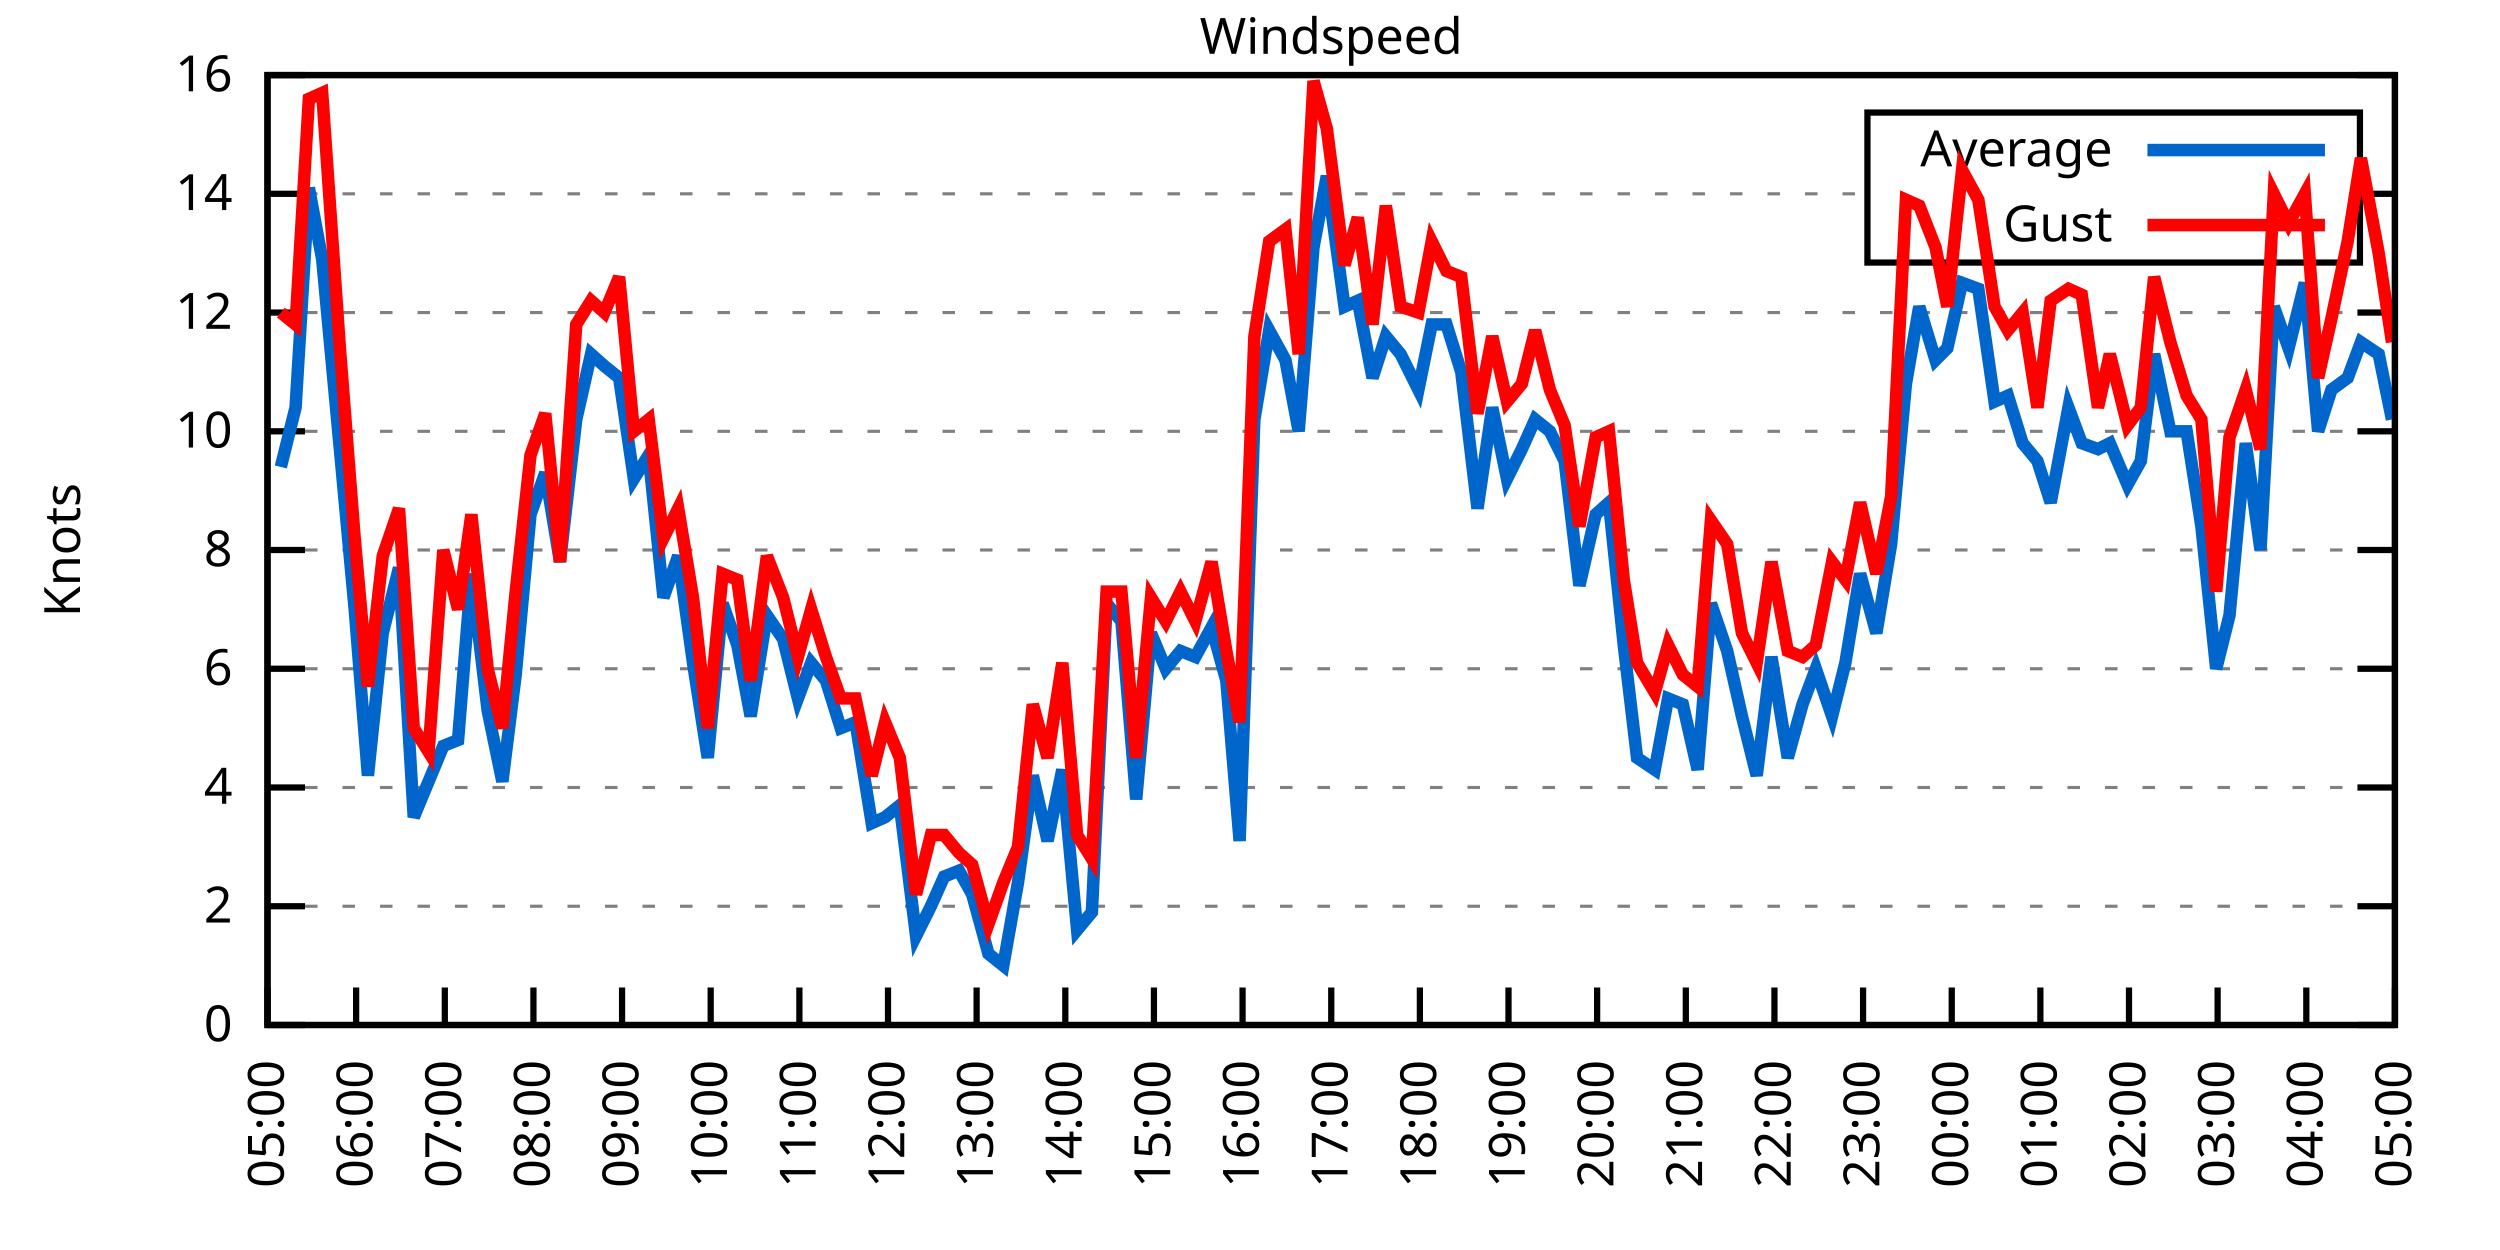
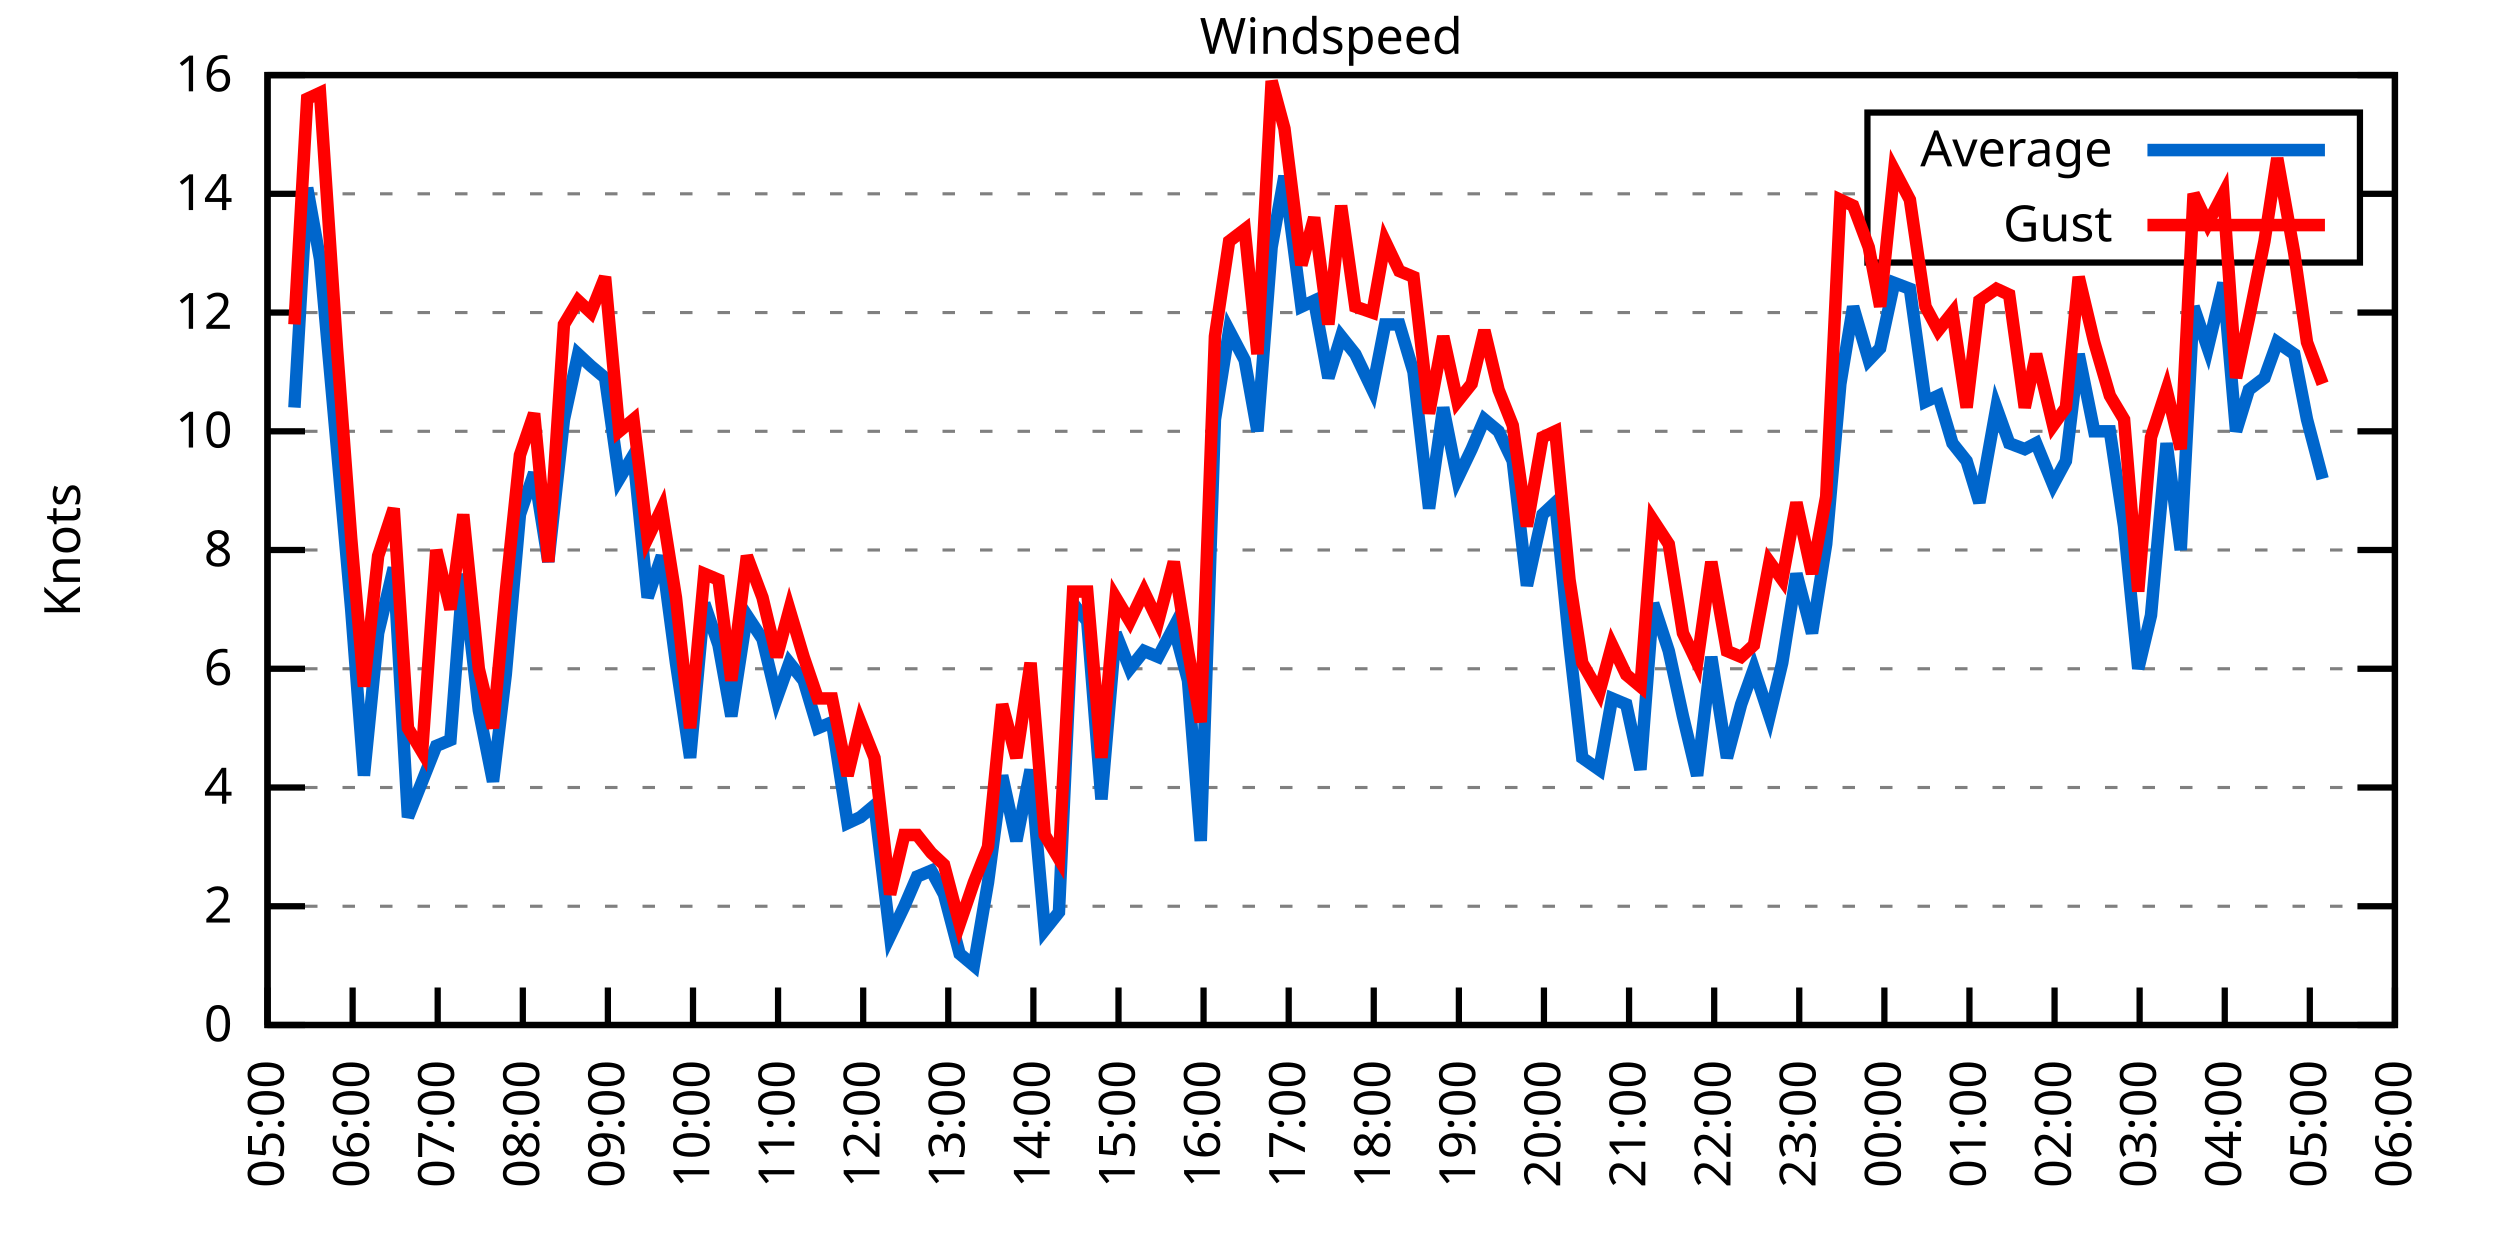
<svg xmlns="http://www.w3.org/2000/svg" xmlns:xlink="http://www.w3.org/1999/xlink" width="400" height="200" viewBox="0 0 400 200">
  <g id="gnuplot_canvas">
    <rect x="0" y="0" width="400" height="200" fill="none" />
    <defs>
      <circle id="gpDot" r="0.5" stroke-width="0.5" stroke="currentColor" />
      <path id="gpPt0" stroke-width="0.333" stroke="currentColor" d="M-1,0 h2 M0,-1 v2" />
      <path id="gpPt1" stroke-width="0.333" stroke="currentColor" d="M-1,-1 L1,1 M1,-1 L-1,1" />
      <path id="gpPt2" stroke-width="0.333" stroke="currentColor" d="M-1,0 L1,0 M0,-1 L0,1 M-1,-1 L1,1 M-1,1 L1,-1" />
      <rect id="gpPt3" stroke-width="0.333" stroke="currentColor" x="-1" y="-1" width="2" height="2" />
      <rect id="gpPt4" stroke-width="0.333" stroke="currentColor" fill="currentColor" x="-1" y="-1" width="2" height="2" />
      <circle id="gpPt5" stroke-width="0.333" stroke="currentColor" cx="0" cy="0" r="1" />
      <use xlink:href="#gpPt5" id="gpPt6" fill="currentColor" stroke="none" />
      <path id="gpPt7" stroke-width="0.333" stroke="currentColor" d="M0,-1.33 L-1.33,0.67 L1.33,0.67 z" />
      <use xlink:href="#gpPt7" id="gpPt8" fill="currentColor" stroke="none" />
      <use xlink:href="#gpPt7" id="gpPt9" stroke="currentColor" transform="rotate(180)" />
      <use xlink:href="#gpPt9" id="gpPt10" fill="currentColor" stroke="none" />
      <use xlink:href="#gpPt3" id="gpPt11" stroke="currentColor" transform="rotate(45)" />
      <use xlink:href="#gpPt11" id="gpPt12" fill="currentColor" stroke="none" />
      <path id="gpPt13" stroke-width="0.333" stroke="currentColor" d="M0,1.330 L1.265,0.411 L0.782,-1.067 L-0.782,-1.076 L-1.265,0.411 z" />
      <use xlink:href="#gpPt13" id="gpPt14" fill="currentColor" stroke="none" />
      <filter id="textbox" filterUnits="objectBoundingBox" x="0" y="0" height="1" width="1">
        <feFlood flood-color="white" flood-opacity="1" result="bgnd" />
        <feComposite in="SourceGraphic" in2="bgnd" operator="atop" />
      </filter>
      <filter id="greybox" filterUnits="objectBoundingBox" x="0" y="0" height="1" width="1">
        <feFlood flood-color="lightgrey" flood-opacity="1" result="grey" />
        <feComposite in="SourceGraphic" in2="grey" operator="atop" />
      </filter>
    </defs>
    <g fill="none" color="white" stroke="currentColor" stroke-width="1.00" stroke-linecap="butt" stroke-linejoin="miter">
</g>
    <g fill="none" color="black" stroke="currentColor" stroke-width="1.00" stroke-linecap="butt" stroke-linejoin="miter">
      <g stroke="none" shape-rendering="crispEdges">
        <polygon fill="rgb(255, 255, 255)" points="42.80,164.00 383.18,164.00 383.18,12.02 42.80,12.02 " />
      </g>
    </g>
    <g fill="none" color="black" stroke="currentColor" stroke-width="1.00" stroke-linecap="butt" stroke-linejoin="miter">
</g>
    <g fill="none" color="black" stroke="black" stroke-width="0.50" stroke-linecap="butt" stroke-linejoin="miter">
</g>
    <g fill="none" color="gray" stroke="currentColor" stroke-width="0.50" stroke-linecap="butt" stroke-linejoin="miter">
      <path stroke="gray" stroke-dasharray="2,4" class="gridline" d="M42.80,164.00 L383.19,164.00  " />
    </g>
    <g fill="none" color="gray" stroke="gray" stroke-width="1.00" stroke-linecap="butt" stroke-linejoin="miter">
</g>
    <g fill="none" color="black" stroke="currentColor" stroke-width="1.00" stroke-linecap="butt" stroke-linejoin="miter">
      <path stroke="black" d="M42.80,164.00 L48.80,164.00 M383.19,164.00 L377.19,164.00  " />
      <g transform="translate(37.20,166.60)" stroke="none" fill="black" font-family="Sans" font-size="8.00" text-anchor="end">
        <text>
          <tspan font-family="Sans"> 0</tspan>
        </text>
      </g>
    </g>
    <g fill="none" color="black" stroke="currentColor" stroke-width="1.00" stroke-linecap="butt" stroke-linejoin="miter">
</g>
    <g fill="none" color="black" stroke="black" stroke-width="0.50" stroke-linecap="butt" stroke-linejoin="miter">
</g>
    <g fill="none" color="gray" stroke="currentColor" stroke-width="0.50" stroke-linecap="butt" stroke-linejoin="miter">
      <path stroke="gray" stroke-dasharray="2,4" class="gridline" d="M42.80,145.00 L383.19,145.00  " />
    </g>
    <g fill="none" color="gray" stroke="gray" stroke-width="1.00" stroke-linecap="butt" stroke-linejoin="miter">
</g>
    <g fill="none" color="black" stroke="currentColor" stroke-width="1.00" stroke-linecap="butt" stroke-linejoin="miter">
      <path stroke="black" d="M42.80,145.00 L48.80,145.00 M383.19,145.00 L377.19,145.00  " />
      <g transform="translate(37.20,147.60)" stroke="none" fill="black" font-family="Sans" font-size="8.00" text-anchor="end">
        <text>
          <tspan font-family="Sans"> 2</tspan>
        </text>
      </g>
    </g>
    <g fill="none" color="black" stroke="currentColor" stroke-width="1.00" stroke-linecap="butt" stroke-linejoin="miter">
</g>
    <g fill="none" color="black" stroke="black" stroke-width="0.50" stroke-linecap="butt" stroke-linejoin="miter">
</g>
    <g fill="none" color="gray" stroke="currentColor" stroke-width="0.50" stroke-linecap="butt" stroke-linejoin="miter">
      <path stroke="gray" stroke-dasharray="2,4" class="gridline" d="M42.80,126.00 L383.19,126.00  " />
    </g>
    <g fill="none" color="gray" stroke="gray" stroke-width="1.00" stroke-linecap="butt" stroke-linejoin="miter">
</g>
    <g fill="none" color="black" stroke="currentColor" stroke-width="1.00" stroke-linecap="butt" stroke-linejoin="miter">
      <path stroke="black" d="M42.80,126.00 L48.80,126.00 M383.19,126.00 L377.19,126.00  " />
      <g transform="translate(37.20,128.60)" stroke="none" fill="black" font-family="Sans" font-size="8.00" text-anchor="end">
        <text>
          <tspan font-family="Sans"> 4</tspan>
        </text>
      </g>
    </g>
    <g fill="none" color="black" stroke="currentColor" stroke-width="1.00" stroke-linecap="butt" stroke-linejoin="miter">
</g>
    <g fill="none" color="black" stroke="black" stroke-width="0.50" stroke-linecap="butt" stroke-linejoin="miter">
</g>
    <g fill="none" color="gray" stroke="currentColor" stroke-width="0.50" stroke-linecap="butt" stroke-linejoin="miter">
      <path stroke="gray" stroke-dasharray="2,4" class="gridline" d="M42.80,107.00 L383.19,107.00  " />
    </g>
    <g fill="none" color="gray" stroke="gray" stroke-width="1.00" stroke-linecap="butt" stroke-linejoin="miter">
</g>
    <g fill="none" color="black" stroke="currentColor" stroke-width="1.00" stroke-linecap="butt" stroke-linejoin="miter">
      <path stroke="black" d="M42.80,107.00 L48.80,107.00 M383.19,107.00 L377.19,107.00  " />
      <g transform="translate(37.20,109.60)" stroke="none" fill="black" font-family="Sans" font-size="8.00" text-anchor="end">
        <text>
          <tspan font-family="Sans"> 6</tspan>
        </text>
      </g>
    </g>
    <g fill="none" color="black" stroke="currentColor" stroke-width="1.00" stroke-linecap="butt" stroke-linejoin="miter">
</g>
    <g fill="none" color="black" stroke="black" stroke-width="0.50" stroke-linecap="butt" stroke-linejoin="miter">
</g>
    <g fill="none" color="gray" stroke="currentColor" stroke-width="0.50" stroke-linecap="butt" stroke-linejoin="miter">
      <path stroke="gray" stroke-dasharray="2,4" class="gridline" d="M42.80,88.00 L383.19,88.00  " />
    </g>
    <g fill="none" color="gray" stroke="gray" stroke-width="1.00" stroke-linecap="butt" stroke-linejoin="miter">
</g>
    <g fill="none" color="black" stroke="currentColor" stroke-width="1.00" stroke-linecap="butt" stroke-linejoin="miter">
      <path stroke="black" d="M42.80,88.00 L48.80,88.00 M383.19,88.00 L377.19,88.00  " />
      <g transform="translate(37.20,90.60)" stroke="none" fill="black" font-family="Sans" font-size="8.00" text-anchor="end">
        <text>
          <tspan font-family="Sans"> 8</tspan>
        </text>
      </g>
    </g>
    <g fill="none" color="black" stroke="currentColor" stroke-width="1.00" stroke-linecap="butt" stroke-linejoin="miter">
</g>
    <g fill="none" color="black" stroke="black" stroke-width="0.50" stroke-linecap="butt" stroke-linejoin="miter">
</g>
    <g fill="none" color="gray" stroke="currentColor" stroke-width="0.50" stroke-linecap="butt" stroke-linejoin="miter">
      <path stroke="gray" stroke-dasharray="2,4" class="gridline" d="M42.80,69.01 L383.19,69.01  " />
    </g>
    <g fill="none" color="gray" stroke="gray" stroke-width="1.00" stroke-linecap="butt" stroke-linejoin="miter">
</g>
    <g fill="none" color="black" stroke="currentColor" stroke-width="1.00" stroke-linecap="butt" stroke-linejoin="miter">
      <path stroke="black" d="M42.80,69.01 L48.80,69.01 M383.19,69.01 L377.19,69.01  " />
      <g transform="translate(37.20,71.61)" stroke="none" fill="black" font-family="Sans" font-size="8.00" text-anchor="end">
        <text>
          <tspan font-family="Sans"> 10</tspan>
        </text>
      </g>
    </g>
    <g fill="none" color="black" stroke="currentColor" stroke-width="1.00" stroke-linecap="butt" stroke-linejoin="miter">
</g>
    <g fill="none" color="black" stroke="black" stroke-width="0.50" stroke-linecap="butt" stroke-linejoin="miter">
</g>
    <g fill="none" color="gray" stroke="currentColor" stroke-width="0.50" stroke-linecap="butt" stroke-linejoin="miter">
      <path stroke="gray" stroke-dasharray="2,4" class="gridline" d="M42.80,50.01 L383.19,50.01  " />
    </g>
    <g fill="none" color="gray" stroke="gray" stroke-width="1.00" stroke-linecap="butt" stroke-linejoin="miter">
</g>
    <g fill="none" color="black" stroke="currentColor" stroke-width="1.00" stroke-linecap="butt" stroke-linejoin="miter">
      <path stroke="black" d="M42.80,50.01 L48.80,50.01 M383.19,50.01 L377.19,50.01  " />
      <g transform="translate(37.20,52.61)" stroke="none" fill="black" font-family="Sans" font-size="8.00" text-anchor="end">
        <text>
          <tspan font-family="Sans"> 12</tspan>
        </text>
      </g>
    </g>
    <g fill="none" color="black" stroke="currentColor" stroke-width="1.00" stroke-linecap="butt" stroke-linejoin="miter">
</g>
    <g fill="none" color="black" stroke="black" stroke-width="0.50" stroke-linecap="butt" stroke-linejoin="miter">
</g>
    <g fill="none" color="gray" stroke="currentColor" stroke-width="0.50" stroke-linecap="butt" stroke-linejoin="miter">
      <path stroke="gray" stroke-dasharray="2,4" class="gridline" d="M42.80,31.01 L298.79,31.01 M377.59,31.01 L383.19,31.01  " />
    </g>
    <g fill="none" color="gray" stroke="gray" stroke-width="1.00" stroke-linecap="butt" stroke-linejoin="miter">
</g>
    <g fill="none" color="black" stroke="currentColor" stroke-width="1.00" stroke-linecap="butt" stroke-linejoin="miter">
      <path stroke="black" d="M42.80,31.01 L48.80,31.01 M383.19,31.01 L377.19,31.01  " />
      <g transform="translate(37.20,33.61)" stroke="none" fill="black" font-family="Sans" font-size="8.00" text-anchor="end">
        <text>
          <tspan font-family="Sans"> 14</tspan>
        </text>
      </g>
    </g>
    <g fill="none" color="black" stroke="currentColor" stroke-width="1.00" stroke-linecap="butt" stroke-linejoin="miter">
</g>
    <g fill="none" color="black" stroke="black" stroke-width="0.50" stroke-linecap="butt" stroke-linejoin="miter">
</g>
    <g fill="none" color="gray" stroke="currentColor" stroke-width="0.50" stroke-linecap="butt" stroke-linejoin="miter">
      <path stroke="gray" stroke-dasharray="2,4" class="gridline" d="M42.80,12.01 L383.19,12.01  " />
    </g>
    <g fill="none" color="gray" stroke="gray" stroke-width="1.00" stroke-linecap="butt" stroke-linejoin="miter">
</g>
    <g fill="none" color="black" stroke="currentColor" stroke-width="1.00" stroke-linecap="butt" stroke-linejoin="miter">
      <path stroke="black" d="M42.80,12.01 L48.80,12.01 M383.19,12.01 L377.19,12.01  " />
      <g transform="translate(37.20,14.61)" stroke="none" fill="black" font-family="Sans" font-size="8.00" text-anchor="end">
        <text>
          <tspan font-family="Sans"> 16</tspan>
        </text>
      </g>
    </g>
    <g fill="none" color="black" stroke="currentColor" stroke-width="1.00" stroke-linecap="butt" stroke-linejoin="miter">
      <path stroke="black" d="M42.80,164.00 L42.80,158.00  " />
      <g transform="translate(45.40,169.60) rotate(270.00)" stroke="none" fill="black" font-family="Sans" font-size="8.00" text-anchor="end">
        <text>
          <tspan font-family="Sans">05:00</tspan>
        </text>
      </g>
    </g>
    <g fill="none" color="black" stroke="currentColor" stroke-width="1.00" stroke-linecap="butt" stroke-linejoin="miter">
-       <path stroke="black" d="M56.98,164.00 L56.98,158.00  " />
-       <g transform="translate(59.58,169.60) rotate(270.00)" stroke="none" fill="black" font-family="Sans" font-size="8.00" text-anchor="end">
+       <path stroke="black" d="M56.42,164.00 L56.42,158.00  " />
+       <g transform="translate(59.02,169.60) rotate(270.00)" stroke="none" fill="black" font-family="Sans" font-size="8.00" text-anchor="end">
        <text>
          <tspan font-family="Sans">06:00</tspan>
        </text>
      </g>
    </g>
    <g fill="none" color="black" stroke="currentColor" stroke-width="1.00" stroke-linecap="butt" stroke-linejoin="miter">
-       <path stroke="black" d="M71.17,164.00 L71.17,158.00  " />
-       <g transform="translate(73.77,169.60) rotate(270.00)" stroke="none" fill="black" font-family="Sans" font-size="8.00" text-anchor="end">
+       <path stroke="black" d="M70.03,164.00 L70.03,158.00  " />
+       <g transform="translate(72.63,169.60) rotate(270.00)" stroke="none" fill="black" font-family="Sans" font-size="8.00" text-anchor="end">
        <text>
          <tspan font-family="Sans">07:00</tspan>
        </text>
      </g>
    </g>
    <g fill="none" color="black" stroke="currentColor" stroke-width="1.00" stroke-linecap="butt" stroke-linejoin="miter">
-       <path stroke="black" d="M85.35,164.00 L85.35,158.00  " />
-       <g transform="translate(87.95,169.60) rotate(270.00)" stroke="none" fill="black" font-family="Sans" font-size="8.00" text-anchor="end">
+       <path stroke="black" d="M83.65,164.00 L83.65,158.00  " />
+       <g transform="translate(86.25,169.60) rotate(270.00)" stroke="none" fill="black" font-family="Sans" font-size="8.00" text-anchor="end">
        <text>
          <tspan font-family="Sans">08:00</tspan>
        </text>
      </g>
    </g>
    <g fill="none" color="black" stroke="currentColor" stroke-width="1.00" stroke-linecap="butt" stroke-linejoin="miter">
-       <path stroke="black" d="M99.53,164.00 L99.53,158.00  " />
-       <g transform="translate(102.13,169.60) rotate(270.00)" stroke="none" fill="black" font-family="Sans" font-size="8.00" text-anchor="end">
+       <path stroke="black" d="M97.26,164.00 L97.26,158.00  " />
+       <g transform="translate(99.86,169.60) rotate(270.00)" stroke="none" fill="black" font-family="Sans" font-size="8.00" text-anchor="end">
        <text>
          <tspan font-family="Sans">09:00</tspan>
        </text>
      </g>
    </g>
    <g fill="none" color="black" stroke="currentColor" stroke-width="1.00" stroke-linecap="butt" stroke-linejoin="miter">
-       <path stroke="black" d="M113.71,164.00 L113.71,158.00  " />
-       <g transform="translate(116.31,169.60) rotate(270.00)" stroke="none" fill="black" font-family="Sans" font-size="8.00" text-anchor="end">
+       <path stroke="black" d="M110.88,164.00 L110.88,158.00  " />
+       <g transform="translate(113.48,169.60) rotate(270.00)" stroke="none" fill="black" font-family="Sans" font-size="8.00" text-anchor="end">
        <text>
          <tspan font-family="Sans">10:00</tspan>
        </text>
      </g>
    </g>
    <g fill="none" color="black" stroke="currentColor" stroke-width="1.00" stroke-linecap="butt" stroke-linejoin="miter">
-       <path stroke="black" d="M127.90,164.00 L127.90,158.00  " />
-       <g transform="translate(130.50,169.60) rotate(270.00)" stroke="none" fill="black" font-family="Sans" font-size="8.00" text-anchor="end">
+       <path stroke="black" d="M124.49,164.00 L124.49,158.00  " />
+       <g transform="translate(127.09,169.60) rotate(270.00)" stroke="none" fill="black" font-family="Sans" font-size="8.00" text-anchor="end">
        <text>
          <tspan font-family="Sans">11:00</tspan>
        </text>
      </g>
    </g>
    <g fill="none" color="black" stroke="currentColor" stroke-width="1.00" stroke-linecap="butt" stroke-linejoin="miter">
-       <path stroke="black" d="M142.08,164.00 L142.08,158.00  " />
-       <g transform="translate(144.68,169.60) rotate(270.00)" stroke="none" fill="black" font-family="Sans" font-size="8.00" text-anchor="end">
+       <path stroke="black" d="M138.11,164.00 L138.11,158.00  " />
+       <g transform="translate(140.71,169.60) rotate(270.00)" stroke="none" fill="black" font-family="Sans" font-size="8.00" text-anchor="end">
        <text>
          <tspan font-family="Sans">12:00</tspan>
        </text>
      </g>
    </g>
    <g fill="none" color="black" stroke="currentColor" stroke-width="1.00" stroke-linecap="butt" stroke-linejoin="miter">
-       <path stroke="black" d="M156.26,164.00 L156.26,158.00  " />
-       <g transform="translate(158.86,169.60) rotate(270.00)" stroke="none" fill="black" font-family="Sans" font-size="8.00" text-anchor="end">
+       <path stroke="black" d="M151.72,164.00 L151.72,158.00  " />
+       <g transform="translate(154.32,169.60) rotate(270.00)" stroke="none" fill="black" font-family="Sans" font-size="8.00" text-anchor="end">
        <text>
          <tspan font-family="Sans">13:00</tspan>
        </text>
      </g>
    </g>
    <g fill="none" color="black" stroke="currentColor" stroke-width="1.00" stroke-linecap="butt" stroke-linejoin="miter">
-       <path stroke="black" d="M170.45,164.00 L170.45,158.00  " />
-       <g transform="translate(173.05,169.60) rotate(270.00)" stroke="none" fill="black" font-family="Sans" font-size="8.00" text-anchor="end">
+       <path stroke="black" d="M165.34,164.00 L165.34,158.00  " />
+       <g transform="translate(167.94,169.60) rotate(270.00)" stroke="none" fill="black" font-family="Sans" font-size="8.00" text-anchor="end">
        <text>
          <tspan font-family="Sans">14:00</tspan>
        </text>
      </g>
    </g>
    <g fill="none" color="black" stroke="currentColor" stroke-width="1.00" stroke-linecap="butt" stroke-linejoin="miter">
-       <path stroke="black" d="M184.63,164.00 L184.63,158.00  " />
-       <g transform="translate(187.23,169.60) rotate(270.00)" stroke="none" fill="black" font-family="Sans" font-size="8.00" text-anchor="end">
+       <path stroke="black" d="M178.96,164.00 L178.96,158.00  " />
+       <g transform="translate(181.56,169.60) rotate(270.00)" stroke="none" fill="black" font-family="Sans" font-size="8.00" text-anchor="end">
        <text>
          <tspan font-family="Sans">15:00</tspan>
        </text>
      </g>
    </g>
    <g fill="none" color="black" stroke="currentColor" stroke-width="1.00" stroke-linecap="butt" stroke-linejoin="miter">
-       <path stroke="black" d="M198.81,164.00 L198.81,158.00  " />
-       <g transform="translate(201.41,169.60) rotate(270.00)" stroke="none" fill="black" font-family="Sans" font-size="8.00" text-anchor="end">
+       <path stroke="black" d="M192.57,164.00 L192.57,158.00  " />
+       <g transform="translate(195.17,169.60) rotate(270.00)" stroke="none" fill="black" font-family="Sans" font-size="8.00" text-anchor="end">
        <text>
          <tspan font-family="Sans">16:00</tspan>
        </text>
      </g>
    </g>
    <g fill="none" color="black" stroke="currentColor" stroke-width="1.00" stroke-linecap="butt" stroke-linejoin="miter">
-       <path stroke="black" d="M213.00,164.00 L213.00,158.00  " />
-       <g transform="translate(215.60,169.60) rotate(270.00)" stroke="none" fill="black" font-family="Sans" font-size="8.00" text-anchor="end">
+       <path stroke="black" d="M206.19,164.00 L206.19,158.00  " />
+       <g transform="translate(208.79,169.60) rotate(270.00)" stroke="none" fill="black" font-family="Sans" font-size="8.00" text-anchor="end">
        <text>
          <tspan font-family="Sans">17:00</tspan>
        </text>
      </g>
    </g>
    <g fill="none" color="black" stroke="currentColor" stroke-width="1.00" stroke-linecap="butt" stroke-linejoin="miter">
-       <path stroke="black" d="M227.18,164.00 L227.18,158.00  " />
-       <g transform="translate(229.78,169.60) rotate(270.00)" stroke="none" fill="black" font-family="Sans" font-size="8.00" text-anchor="end">
+       <path stroke="black" d="M219.80,164.00 L219.80,158.00  " />
+       <g transform="translate(222.40,169.60) rotate(270.00)" stroke="none" fill="black" font-family="Sans" font-size="8.00" text-anchor="end">
        <text>
          <tspan font-family="Sans">18:00</tspan>
        </text>
      </g>
    </g>
    <g fill="none" color="black" stroke="currentColor" stroke-width="1.00" stroke-linecap="butt" stroke-linejoin="miter">
-       <path stroke="black" d="M241.36,164.00 L241.36,158.00  " />
-       <g transform="translate(243.96,169.60) rotate(270.00)" stroke="none" fill="black" font-family="Sans" font-size="8.00" text-anchor="end">
+       <path stroke="black" d="M233.42,164.00 L233.42,158.00  " />
+       <g transform="translate(236.02,169.60) rotate(270.00)" stroke="none" fill="black" font-family="Sans" font-size="8.00" text-anchor="end">
        <text>
          <tspan font-family="Sans">19:00</tspan>
        </text>
      </g>
    </g>
    <g fill="none" color="black" stroke="currentColor" stroke-width="1.00" stroke-linecap="butt" stroke-linejoin="miter">
-       <path stroke="black" d="M255.54,164.00 L255.54,158.00  " />
-       <g transform="translate(258.14,169.60) rotate(270.00)" stroke="none" fill="black" font-family="Sans" font-size="8.00" text-anchor="end">
+       <path stroke="black" d="M247.03,164.00 L247.03,158.00  " />
+       <g transform="translate(249.63,169.60) rotate(270.00)" stroke="none" fill="black" font-family="Sans" font-size="8.00" text-anchor="end">
        <text>
          <tspan font-family="Sans">20:00</tspan>
        </text>
      </g>
    </g>
    <g fill="none" color="black" stroke="currentColor" stroke-width="1.00" stroke-linecap="butt" stroke-linejoin="miter">
-       <path stroke="black" d="M269.73,164.00 L269.73,158.00  " />
-       <g transform="translate(272.33,169.60) rotate(270.00)" stroke="none" fill="black" font-family="Sans" font-size="8.00" text-anchor="end">
+       <path stroke="black" d="M260.65,164.00 L260.65,158.00  " />
+       <g transform="translate(263.25,169.60) rotate(270.00)" stroke="none" fill="black" font-family="Sans" font-size="8.00" text-anchor="end">
        <text>
          <tspan font-family="Sans">21:00</tspan>
        </text>
      </g>
    </g>
    <g fill="none" color="black" stroke="currentColor" stroke-width="1.00" stroke-linecap="butt" stroke-linejoin="miter">
-       <path stroke="black" d="M283.91,164.00 L283.91,158.00  " />
-       <g transform="translate(286.51,169.60) rotate(270.00)" stroke="none" fill="black" font-family="Sans" font-size="8.00" text-anchor="end">
+       <path stroke="black" d="M274.27,164.00 L274.27,158.00  " />
+       <g transform="translate(276.87,169.60) rotate(270.00)" stroke="none" fill="black" font-family="Sans" font-size="8.00" text-anchor="end">
        <text>
          <tspan font-family="Sans">22:00</tspan>
        </text>
      </g>
    </g>
    <g fill="none" color="black" stroke="currentColor" stroke-width="1.00" stroke-linecap="butt" stroke-linejoin="miter">
-       <path stroke="black" d="M298.09,164.00 L298.09,158.00  " />
-       <g transform="translate(300.69,169.60) rotate(270.00)" stroke="none" fill="black" font-family="Sans" font-size="8.00" text-anchor="end">
+       <path stroke="black" d="M287.88,164.00 L287.88,158.00  " />
+       <g transform="translate(290.48,169.60) rotate(270.00)" stroke="none" fill="black" font-family="Sans" font-size="8.00" text-anchor="end">
        <text>
          <tspan font-family="Sans">23:00</tspan>
        </text>
      </g>
    </g>
    <g fill="none" color="black" stroke="currentColor" stroke-width="1.00" stroke-linecap="butt" stroke-linejoin="miter">
-       <path stroke="black" d="M312.28,164.00 L312.28,158.00  " />
-       <g transform="translate(314.88,169.60) rotate(270.00)" stroke="none" fill="black" font-family="Sans" font-size="8.00" text-anchor="end">
+       <path stroke="black" d="M301.50,164.00 L301.50,158.00  " />
+       <g transform="translate(304.10,169.60) rotate(270.00)" stroke="none" fill="black" font-family="Sans" font-size="8.00" text-anchor="end">
        <text>
          <tspan font-family="Sans">00:00</tspan>
        </text>
      </g>
    </g>
    <g fill="none" color="black" stroke="currentColor" stroke-width="1.00" stroke-linecap="butt" stroke-linejoin="miter">
-       <path stroke="black" d="M326.46,164.00 L326.46,158.00  " />
-       <g transform="translate(329.06,169.60) rotate(270.00)" stroke="none" fill="black" font-family="Sans" font-size="8.00" text-anchor="end">
+       <path stroke="black" d="M315.11,164.00 L315.11,158.00  " />
+       <g transform="translate(317.71,169.60) rotate(270.00)" stroke="none" fill="black" font-family="Sans" font-size="8.00" text-anchor="end">
        <text>
          <tspan font-family="Sans">01:00</tspan>
        </text>
      </g>
    </g>
    <g fill="none" color="black" stroke="currentColor" stroke-width="1.00" stroke-linecap="butt" stroke-linejoin="miter">
-       <path stroke="black" d="M340.64,164.00 L340.64,158.00  " />
-       <g transform="translate(343.24,169.60) rotate(270.00)" stroke="none" fill="black" font-family="Sans" font-size="8.00" text-anchor="end">
+       <path stroke="black" d="M328.73,164.00 L328.73,158.00  " />
+       <g transform="translate(331.33,169.60) rotate(270.00)" stroke="none" fill="black" font-family="Sans" font-size="8.00" text-anchor="end">
        <text>
          <tspan font-family="Sans">02:00</tspan>
        </text>
      </g>
    </g>
    <g fill="none" color="black" stroke="currentColor" stroke-width="1.00" stroke-linecap="butt" stroke-linejoin="miter">
-       <path stroke="black" d="M354.82,164.00 L354.82,158.00  " />
-       <g transform="translate(357.42,169.60) rotate(270.00)" stroke="none" fill="black" font-family="Sans" font-size="8.00" text-anchor="end">
+       <path stroke="black" d="M342.34,164.00 L342.34,158.00  " />
+       <g transform="translate(344.94,169.60) rotate(270.00)" stroke="none" fill="black" font-family="Sans" font-size="8.00" text-anchor="end">
        <text>
          <tspan font-family="Sans">03:00</tspan>
        </text>
      </g>
    </g>
    <g fill="none" color="black" stroke="currentColor" stroke-width="1.00" stroke-linecap="butt" stroke-linejoin="miter">
-       <path stroke="black" d="M369.01,164.00 L369.01,158.00  " />
-       <g transform="translate(371.61,169.60) rotate(270.00)" stroke="none" fill="black" font-family="Sans" font-size="8.00" text-anchor="end">
+       <path stroke="black" d="M355.96,164.00 L355.96,158.00  " />
+       <g transform="translate(358.56,169.60) rotate(270.00)" stroke="none" fill="black" font-family="Sans" font-size="8.00" text-anchor="end">
        <text>
          <tspan font-family="Sans">04:00</tspan>
+         </text>
+       </g>
+     </g>
+     <g fill="none" color="black" stroke="currentColor" stroke-width="1.00" stroke-linecap="butt" stroke-linejoin="miter">
+       <path stroke="black" d="M369.57,164.00 L369.57,158.00  " />
+       <g transform="translate(372.17,169.60) rotate(270.00)" stroke="none" fill="black" font-family="Sans" font-size="8.00" text-anchor="end">
+         <text>
+           <tspan font-family="Sans">05:00</tspan>
        </text>
      </g>
    </g>
    <g fill="none" color="black" stroke="currentColor" stroke-width="1.00" stroke-linecap="butt" stroke-linejoin="miter">
      <path stroke="black" d="M383.19,164.00 L383.19,158.00  " />
      <g transform="translate(385.79,169.60) rotate(270.00)" stroke="none" fill="black" font-family="Sans" font-size="8.00" text-anchor="end">
        <text>
-           <tspan font-family="Sans">05:00</tspan>
+           <tspan font-family="Sans">06:00</tspan>
        </text>
      </g>
    </g>
    <g fill="none" color="black" stroke="currentColor" stroke-width="1.00" stroke-linecap="butt" stroke-linejoin="miter">
</g>
    <g fill="none" color="black" stroke="currentColor" stroke-width="1.00" stroke-linecap="butt" stroke-linejoin="miter">
      <path stroke="black" d="M42.80,12.01 L42.80,164.00 L383.19,164.00 L383.19,12.01 L42.80,12.01 Z  " />
    </g>
    <g fill="none" color="black" stroke="currentColor" stroke-width="1.00" stroke-linecap="butt" stroke-linejoin="miter">
</g>
    <g fill="none" color="black" stroke="currentColor" stroke-width="1.00" stroke-linecap="butt" stroke-linejoin="miter">
      <path stroke="black" d="M298.79,42.01 L298.79,18.01 L377.59,18.01 L377.59,42.01 L298.79,42.01 Z  " />
    </g>
    <g id="Windspeed_plot_1">
      <g fill="none" color="white" stroke="black" stroke-width="2.00" stroke-linecap="butt" stroke-linejoin="miter">
</g>
      <g fill="none" color="black" stroke="currentColor" stroke-width="2.00" stroke-linecap="butt" stroke-linejoin="miter">
        <g transform="translate(337.99,26.61)" stroke="none" fill="black" font-family="Sans" font-size="8.00" text-anchor="end">
          <text>
            <tspan font-family="Sans">Average</tspan>
          </text>
        </g>
      </g>
      <g fill="none" color="black" stroke="currentColor" stroke-width="2.00" stroke-linecap="butt" stroke-linejoin="miter">
-         <path stroke="rgb(  0, 102, 204)" d="M343.59,24.01 L371.99,24.01 M44.93,74.71 L47.29,65.21 L49.42,30.06 L51.55,41.46 L54.38,71.86 L56.75,97.50   L58.87,124.10 L61.24,101.30 L63.84,90.85 L66.20,130.75 L68.57,125.05 L70.93,119.35 L73.29,118.40 L75.42,91.80   L78.02,113.65 L80.38,125.05 L82.51,107.95 L84.88,82.31 L87.24,75.66 L89.60,89.90 L92.20,67.11 L94.57,56.66   L96.70,58.56 L99.06,60.46 L101.42,76.61 L103.79,72.81 L106.15,95.60 L108.51,88.95 L110.88,106.05 L113.24,121.25   L115.61,96.55 L117.97,103.20 L120.10,114.60 L122.70,98.45 L125.30,102.25 L127.66,111.75 L129.79,106.05 L132.15,108.90   L134.52,116.50 L136.88,115.55 L139.48,131.70 L141.61,130.75 L143.97,128.85 L146.57,149.75 L148.94,145.00 L151.06,140.25   L153.43,139.30 L155.55,143.10 L158.15,152.60 L160.52,154.50 L162.88,141.20 L165.25,124.10 L167.61,134.55 L169.97,123.15   L172.34,148.80 L174.70,145.95 L177.06,96.55 L179.43,99.40 L181.79,127.90 L184.16,101.30 L186.52,107.00 L188.88,104.15   L191.25,105.10 L193.85,100.35 L196.21,108.90 L198.34,134.55 L200.70,67.11 L203.07,52.86 L205.67,57.61 L207.79,69.01   L210.16,39.56 L212.29,28.16 L215.12,49.06 L217.25,48.11 L219.61,60.46 L221.74,53.81 L224.10,56.66 L226.94,62.36   L229.07,51.91 L231.43,51.91 L233.80,59.51 L236.40,81.36 L238.76,65.21 L241.12,76.61 L243.49,71.86 L245.62,67.11   L247.98,69.01 L250.34,73.76 L252.71,93.70 L255.31,82.31 L257.43,80.41 L259.80,103.20 L261.93,121.25 L264.76,123.15   L266.89,111.75 L269.25,112.70 L271.62,123.15 L273.75,96.55 L276.35,104.15 L278.71,114.60 L281.07,124.10 L283.44,105.10   L286.04,121.25 L288.40,112.70 L290.53,107.00 L293.13,114.60 L295.26,106.05 L297.62,91.80 L300.22,101.30 L302.58,87.06   L304.95,61.41 L307.08,49.06 L309.68,57.61 L311.57,55.71 L313.93,45.26 L316.53,46.21 L319.13,64.26 L321.26,63.31   L323.62,70.91 L325.99,73.76 L328.11,80.41 L330.95,65.21 L333.08,70.91 L335.68,71.86 L337.57,70.91 L340.40,77.56   L342.53,73.76 L344.66,56.66 L347.26,69.01 L349.86,69.01 L352.22,84.21 L354.59,107.00 L356.72,98.45 L359.32,70.91   L361.68,88.00 L363.81,49.06 L366.17,55.71 L368.77,45.26 L370.90,69.01 L373.03,62.36 L375.63,60.46 L377.75,54.76   L380.59,56.66 L382.72,67.11  " />
+         <path stroke="rgb(  0, 102, 204)" d="M343.59,24.01 L371.99,24.01 M47.11,65.21 L49.15,30.06 L51.20,41.46 L53.92,71.86 L56.19,97.50 L58.23,124.10   L60.50,101.30 L63.00,90.85 L65.27,130.75 L67.54,125.05 L69.80,119.35 L72.07,118.40 L74.12,91.80 L76.61,113.65   L78.88,125.05 L80.92,107.95 L83.19,82.31 L85.46,75.66 L87.73,89.90 L90.23,67.11 L92.50,56.66 L94.54,58.56   L96.81,60.46 L99.08,76.61 L101.35,72.81 L103.62,95.60 L105.89,88.95 L108.15,106.05 L110.42,121.25 L112.69,96.55   L114.96,103.20 L117.01,114.60 L119.50,98.45 L122.00,102.25 L124.27,111.75 L126.31,106.05 L128.58,108.90 L130.85,116.50   L133.12,115.55 L135.61,131.70 L137.66,130.75 L139.92,128.85 L142.42,149.75 L144.69,145.00 L146.73,140.25 L149.00,139.30   L151.04,143.10 L153.54,152.60 L155.81,154.50 L158.08,141.20 L160.35,124.10 L162.62,134.55 L164.89,123.15 L167.16,148.80   L169.43,145.95 L171.69,96.55 L173.96,99.40 L176.23,127.90 L178.50,101.30 L180.77,107.00 L183.04,104.15 L185.31,105.10   L187.81,100.35 L190.08,108.90 L192.12,134.55 L194.39,67.11 L196.66,52.86 L199.15,57.61 L201.19,69.01 L203.46,39.56   L205.51,28.16 L208.23,49.06 L210.27,48.11 L212.54,60.46 L214.58,53.81 L216.85,56.66 L219.58,62.36 L221.62,51.91   L223.89,51.91 L226.16,59.51 L228.65,81.36 L230.92,65.21 L233.19,76.61 L235.46,71.86 L237.50,67.11 L239.77,69.01   L242.04,73.76 L244.31,93.70 L246.81,82.31 L248.85,80.41 L251.12,103.20 L253.16,121.25 L255.88,123.15 L257.93,111.75   L260.20,112.70 L262.47,123.15 L264.51,96.55 L267.00,104.15 L269.27,114.60 L271.54,124.10 L273.81,105.10 L276.31,121.25   L278.58,112.70 L280.62,107.00 L283.12,114.60 L285.16,106.05 L287.43,91.80 L289.92,101.30 L292.19,87.06 L294.46,61.41   L296.50,49.06 L299.00,57.61 L300.82,55.71 L303.08,45.26 L305.58,46.21 L308.08,64.26 L310.12,63.31 L312.39,70.91   L314.66,73.76 L316.70,80.41 L319.42,65.21 L321.47,70.91 L323.96,71.86 L325.78,70.91 L328.50,77.56 L330.54,73.76   L332.59,56.66 L335.08,69.01 L337.58,69.01 L339.85,84.21 L342.12,107.00 L344.16,98.45 L346.65,70.91 L348.92,88.00   L350.97,49.06 L353.24,55.71 L355.73,45.26 L357.77,69.01 L359.82,62.36 L362.31,60.46 L364.36,54.76 L367.08,56.66   L369.12,67.11 L371.62,76.61  " />
      </g>
    </g>
    <g id="Windspeed_plot_2">
      <g fill="none" color="black" stroke="currentColor" stroke-width="2.00" stroke-linecap="butt" stroke-linejoin="miter">
        <g transform="translate(337.99,38.61)" stroke="none" fill="black" font-family="Sans" font-size="8.00" text-anchor="end">
          <text>
            <tspan font-family="Sans">Gust</tspan>
          </text>
        </g>
      </g>
      <g fill="none" color="black" stroke="currentColor" stroke-width="2.00" stroke-linecap="butt" stroke-linejoin="miter">
-         <path stroke="rgb(255,   0,   0)" d="M343.59,36.01 L371.99,36.01 M44.93,50.01 L47.29,51.91 L49.42,15.81 L51.55,14.86 L54.38,55.71 L56.75,86.11   L58.87,109.85 L61.24,88.95 L63.84,81.36 L66.20,116.50 L68.57,120.30 L70.93,88.00 L73.29,97.50 L75.42,82.31   L78.02,107.00 L80.38,116.50 L82.51,94.65 L84.88,72.81 L87.24,66.16 L89.60,89.90 L92.20,51.91 L94.57,48.11   L96.70,50.01 L99.06,44.31 L101.42,69.01 L103.79,67.11 L106.15,86.11 L108.51,81.36 L110.88,95.60 L113.24,116.50   L115.61,91.80 L117.97,92.75 L120.10,108.90 L122.70,88.95 L125.30,95.60 L127.66,105.10 L129.79,97.50 L132.15,105.10   L134.52,111.75 L136.88,111.75 L139.48,124.10 L141.61,115.55 L143.97,121.25 L146.57,143.10 L148.94,133.60 L151.06,133.60   L153.43,136.45 L155.55,138.35 L158.15,147.85 L160.52,141.20 L162.88,135.50 L165.25,112.70 L167.61,121.25 L169.97,106.05   L172.34,133.60 L174.70,137.40 L177.06,94.65 L179.43,94.65 L181.79,121.25 L184.16,95.60 L186.52,99.40 L188.88,94.65   L191.25,99.40 L193.85,89.90 L196.21,104.15 L198.34,115.55 L200.70,53.81 L203.07,38.61 L205.67,36.71 L207.79,56.66   L210.16,12.96 L212.29,20.56 L215.12,42.41 L217.25,34.81 L219.61,51.91 L221.74,32.91 L224.10,49.06 L226.94,50.01   L229.07,38.61 L231.43,43.36 L233.80,44.31 L236.40,66.16 L238.76,53.81 L241.12,64.26 L243.49,61.41 L245.62,52.86   L247.98,62.36 L250.34,68.06 L252.71,84.21 L255.31,69.96 L257.43,69.01 L259.80,92.75 L261.93,106.05 L264.76,110.80   L266.89,103.20 L269.25,107.95 L271.62,109.85 L273.75,83.26 L276.35,87.06 L278.71,101.30 L281.07,106.05 L283.44,89.90   L286.04,104.15 L288.40,105.10 L290.53,103.20 L293.13,89.90 L295.26,92.75 L297.62,80.41 L300.22,91.80 L302.58,79.46   L304.95,31.96 L307.08,32.91 L309.68,39.56 L311.57,49.06 L313.93,27.21 L316.53,31.96 L319.13,49.06 L321.26,52.86   L323.62,50.01 L325.99,65.21 L328.11,48.11 L330.95,46.21 L333.08,47.16 L335.68,65.21 L337.57,56.66 L340.40,68.06   L342.53,65.21 L344.66,44.31 L347.26,54.76 L349.86,63.31 L352.22,67.11 L354.59,94.65 L356.72,69.96 L359.32,62.36   L361.68,71.86 L363.81,31.01 L366.17,35.76 L368.77,31.01 L370.90,60.46 L373.03,50.96 L375.63,38.61 L377.75,25.31   L380.59,40.51 L382.72,54.76  " />
+         <path stroke="rgb(255,   0,   0)" d="M343.59,36.01 L371.99,36.01 M47.11,51.91 L49.15,15.81 L51.20,14.86 L53.92,55.71 L56.19,86.11 L58.23,109.85   L60.50,88.95 L63.00,81.36 L65.27,116.50 L67.54,120.30 L69.80,88.00 L72.07,97.50 L74.12,82.31 L76.61,107.00   L78.88,116.50 L80.92,94.65 L83.19,72.81 L85.46,66.16 L87.73,89.90 L90.23,51.91 L92.50,48.11 L94.54,50.01   L96.81,44.31 L99.08,69.01 L101.35,67.11 L103.62,86.11 L105.89,81.36 L108.15,95.60 L110.42,116.50 L112.69,91.80   L114.96,92.75 L117.01,108.90 L119.50,88.95 L122.00,95.60 L124.27,105.10 L126.31,97.50 L128.58,105.10 L130.85,111.75   L133.12,111.75 L135.61,124.10 L137.66,115.55 L139.92,121.25 L142.42,143.10 L144.69,133.60 L146.73,133.60 L149.00,136.45   L151.04,138.35 L153.54,147.85 L155.81,141.20 L158.08,135.50 L160.35,112.70 L162.62,121.25 L164.89,106.05 L167.16,133.60   L169.43,137.40 L171.69,94.65 L173.96,94.65 L176.23,121.25 L178.50,95.60 L180.77,99.40 L183.04,94.65 L185.31,99.40   L187.81,89.90 L190.08,104.15 L192.12,115.55 L194.39,53.81 L196.66,38.61 L199.15,36.71 L201.19,56.66 L203.46,12.96   L205.51,20.56 L208.23,42.41 L210.27,34.81 L212.54,51.91 L214.58,32.91 L216.85,49.06 L219.58,50.01 L221.62,38.61   L223.89,43.36 L226.16,44.31 L228.65,66.16 L230.92,53.81 L233.19,64.26 L235.46,61.41 L237.50,52.86 L239.77,62.36   L242.04,68.06 L244.31,84.21 L246.81,69.96 L248.85,69.01 L251.12,92.75 L253.16,106.05 L255.88,110.80 L257.93,103.20   L260.20,107.95 L262.47,109.85 L264.51,83.26 L267.00,87.06 L269.27,101.30 L271.54,106.05 L273.81,89.90 L276.31,104.15   L278.58,105.10 L280.62,103.20 L283.12,89.90 L285.16,92.75 L287.43,80.41 L289.92,91.80 L292.19,79.46 L294.46,31.96   L296.50,32.91 L299.00,39.56 L300.82,49.06 L303.08,27.21 L305.58,31.96 L308.08,49.06 L310.12,52.86 L312.39,50.01   L314.66,65.21 L316.70,48.11 L319.42,46.21 L321.47,47.16 L323.96,65.21 L325.78,56.66 L328.50,68.06 L330.54,65.21   L332.59,44.31 L335.08,54.76 L337.58,63.31 L339.85,67.11 L342.12,94.65 L344.16,69.96 L346.65,62.36 L348.92,71.86   L350.97,31.01 L353.24,35.76 L355.73,31.01 L357.77,60.46 L359.82,50.96 L362.31,38.61 L364.36,25.31 L367.08,40.51   L369.12,54.76 L371.62,61.41  " />
      </g>
    </g>
    <g fill="none" color="black" stroke="currentColor" stroke-width="2.00" stroke-linecap="butt" stroke-linejoin="miter">
</g>
    <g fill="none" color="black" stroke="black" stroke-width="1.00" stroke-linecap="butt" stroke-linejoin="miter">
</g>
    <g fill="none" color="black" stroke="currentColor" stroke-width="1.00" stroke-linecap="butt" stroke-linejoin="miter">
      <path stroke="black" d="M42.80,12.01 L42.80,164.00 L383.19,164.00 L383.19,12.01 L42.80,12.01 Z  " />
      <g transform="translate(12.80,88.01) rotate(270.00)" stroke="none" fill="black" font-family="Sans" font-size="8.00" text-anchor="middle">
        <text>
          <tspan font-family="Sans">Knots</tspan>
        </text>
      </g>
    </g>
    <g fill="none" color="black" stroke="currentColor" stroke-width="1.00" stroke-linecap="butt" stroke-linejoin="miter">
</g>
    <g fill="none" color="black" stroke="currentColor" stroke-width="1.00" stroke-linecap="butt" stroke-linejoin="miter">
      <g transform="translate(212.99,8.61)" stroke="none" fill="black" font-family="Sans" font-size="8.00" text-anchor="middle">
        <text>
          <tspan font-family="Sans">Windspeed</tspan>
        </text>
      </g>
    </g>
    <g fill="none" color="black" stroke="currentColor" stroke-width="1.00" stroke-linecap="butt" stroke-linejoin="miter">
</g>
  </g>
</svg>
